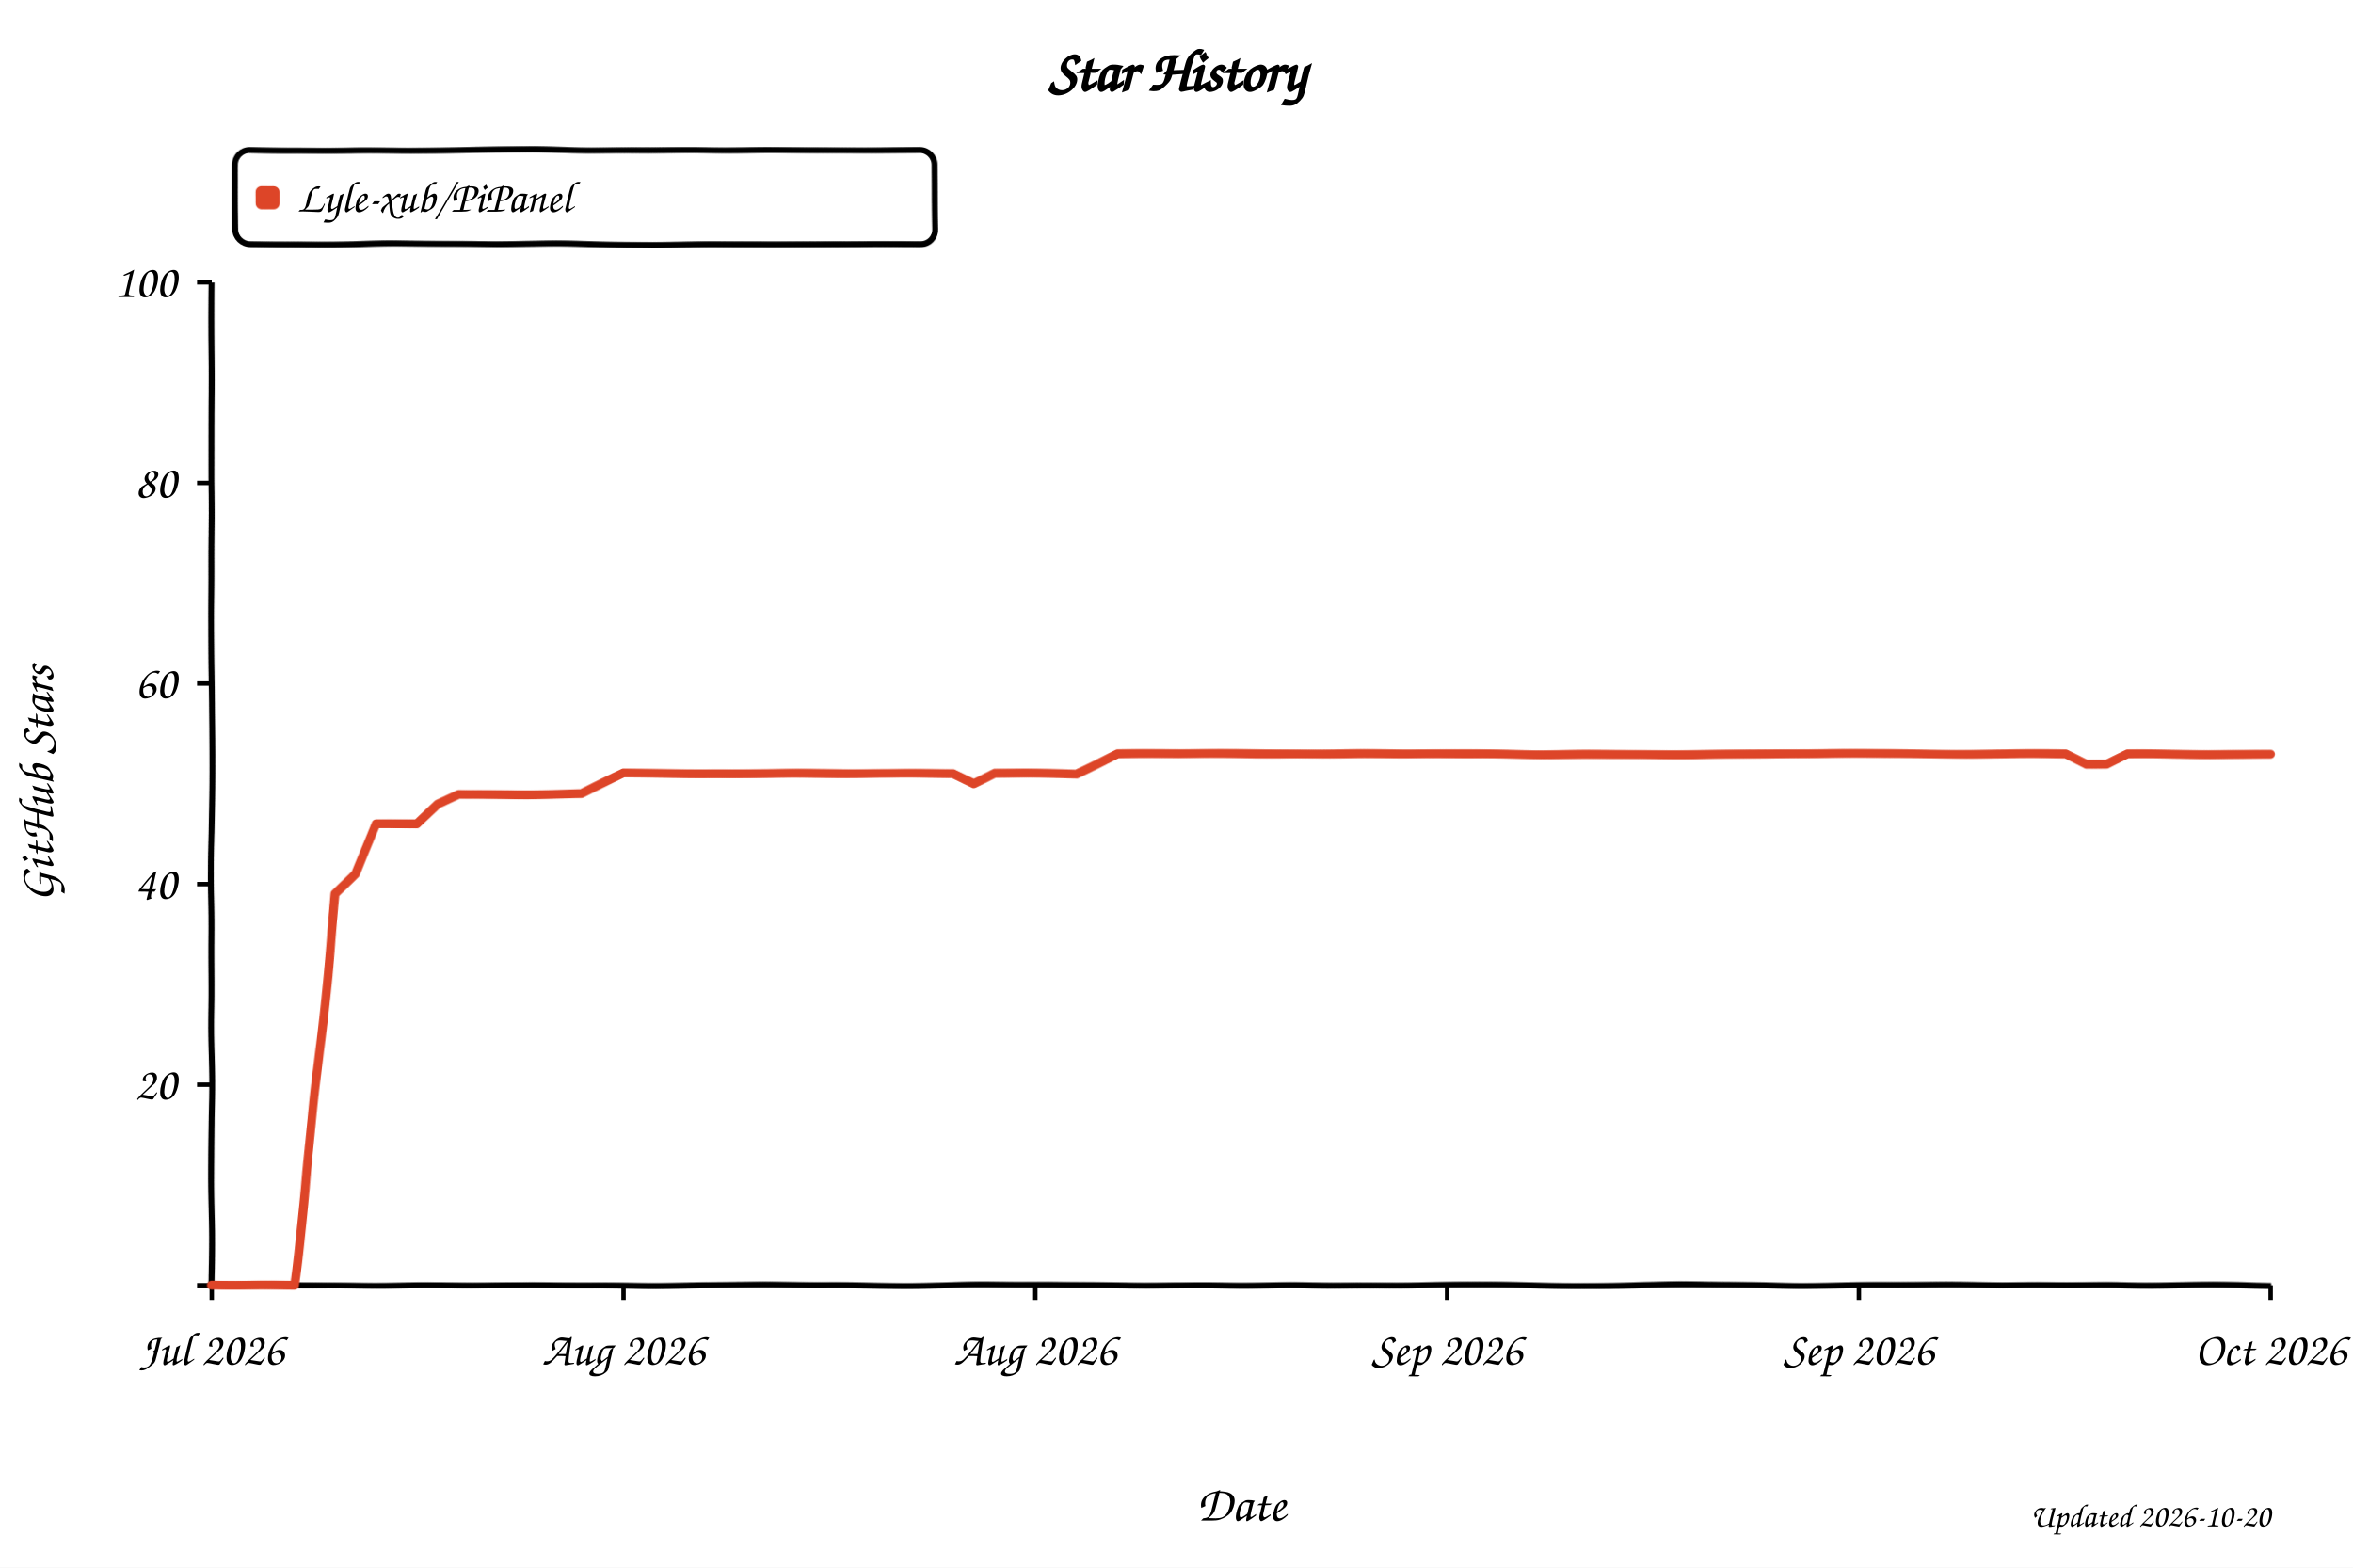
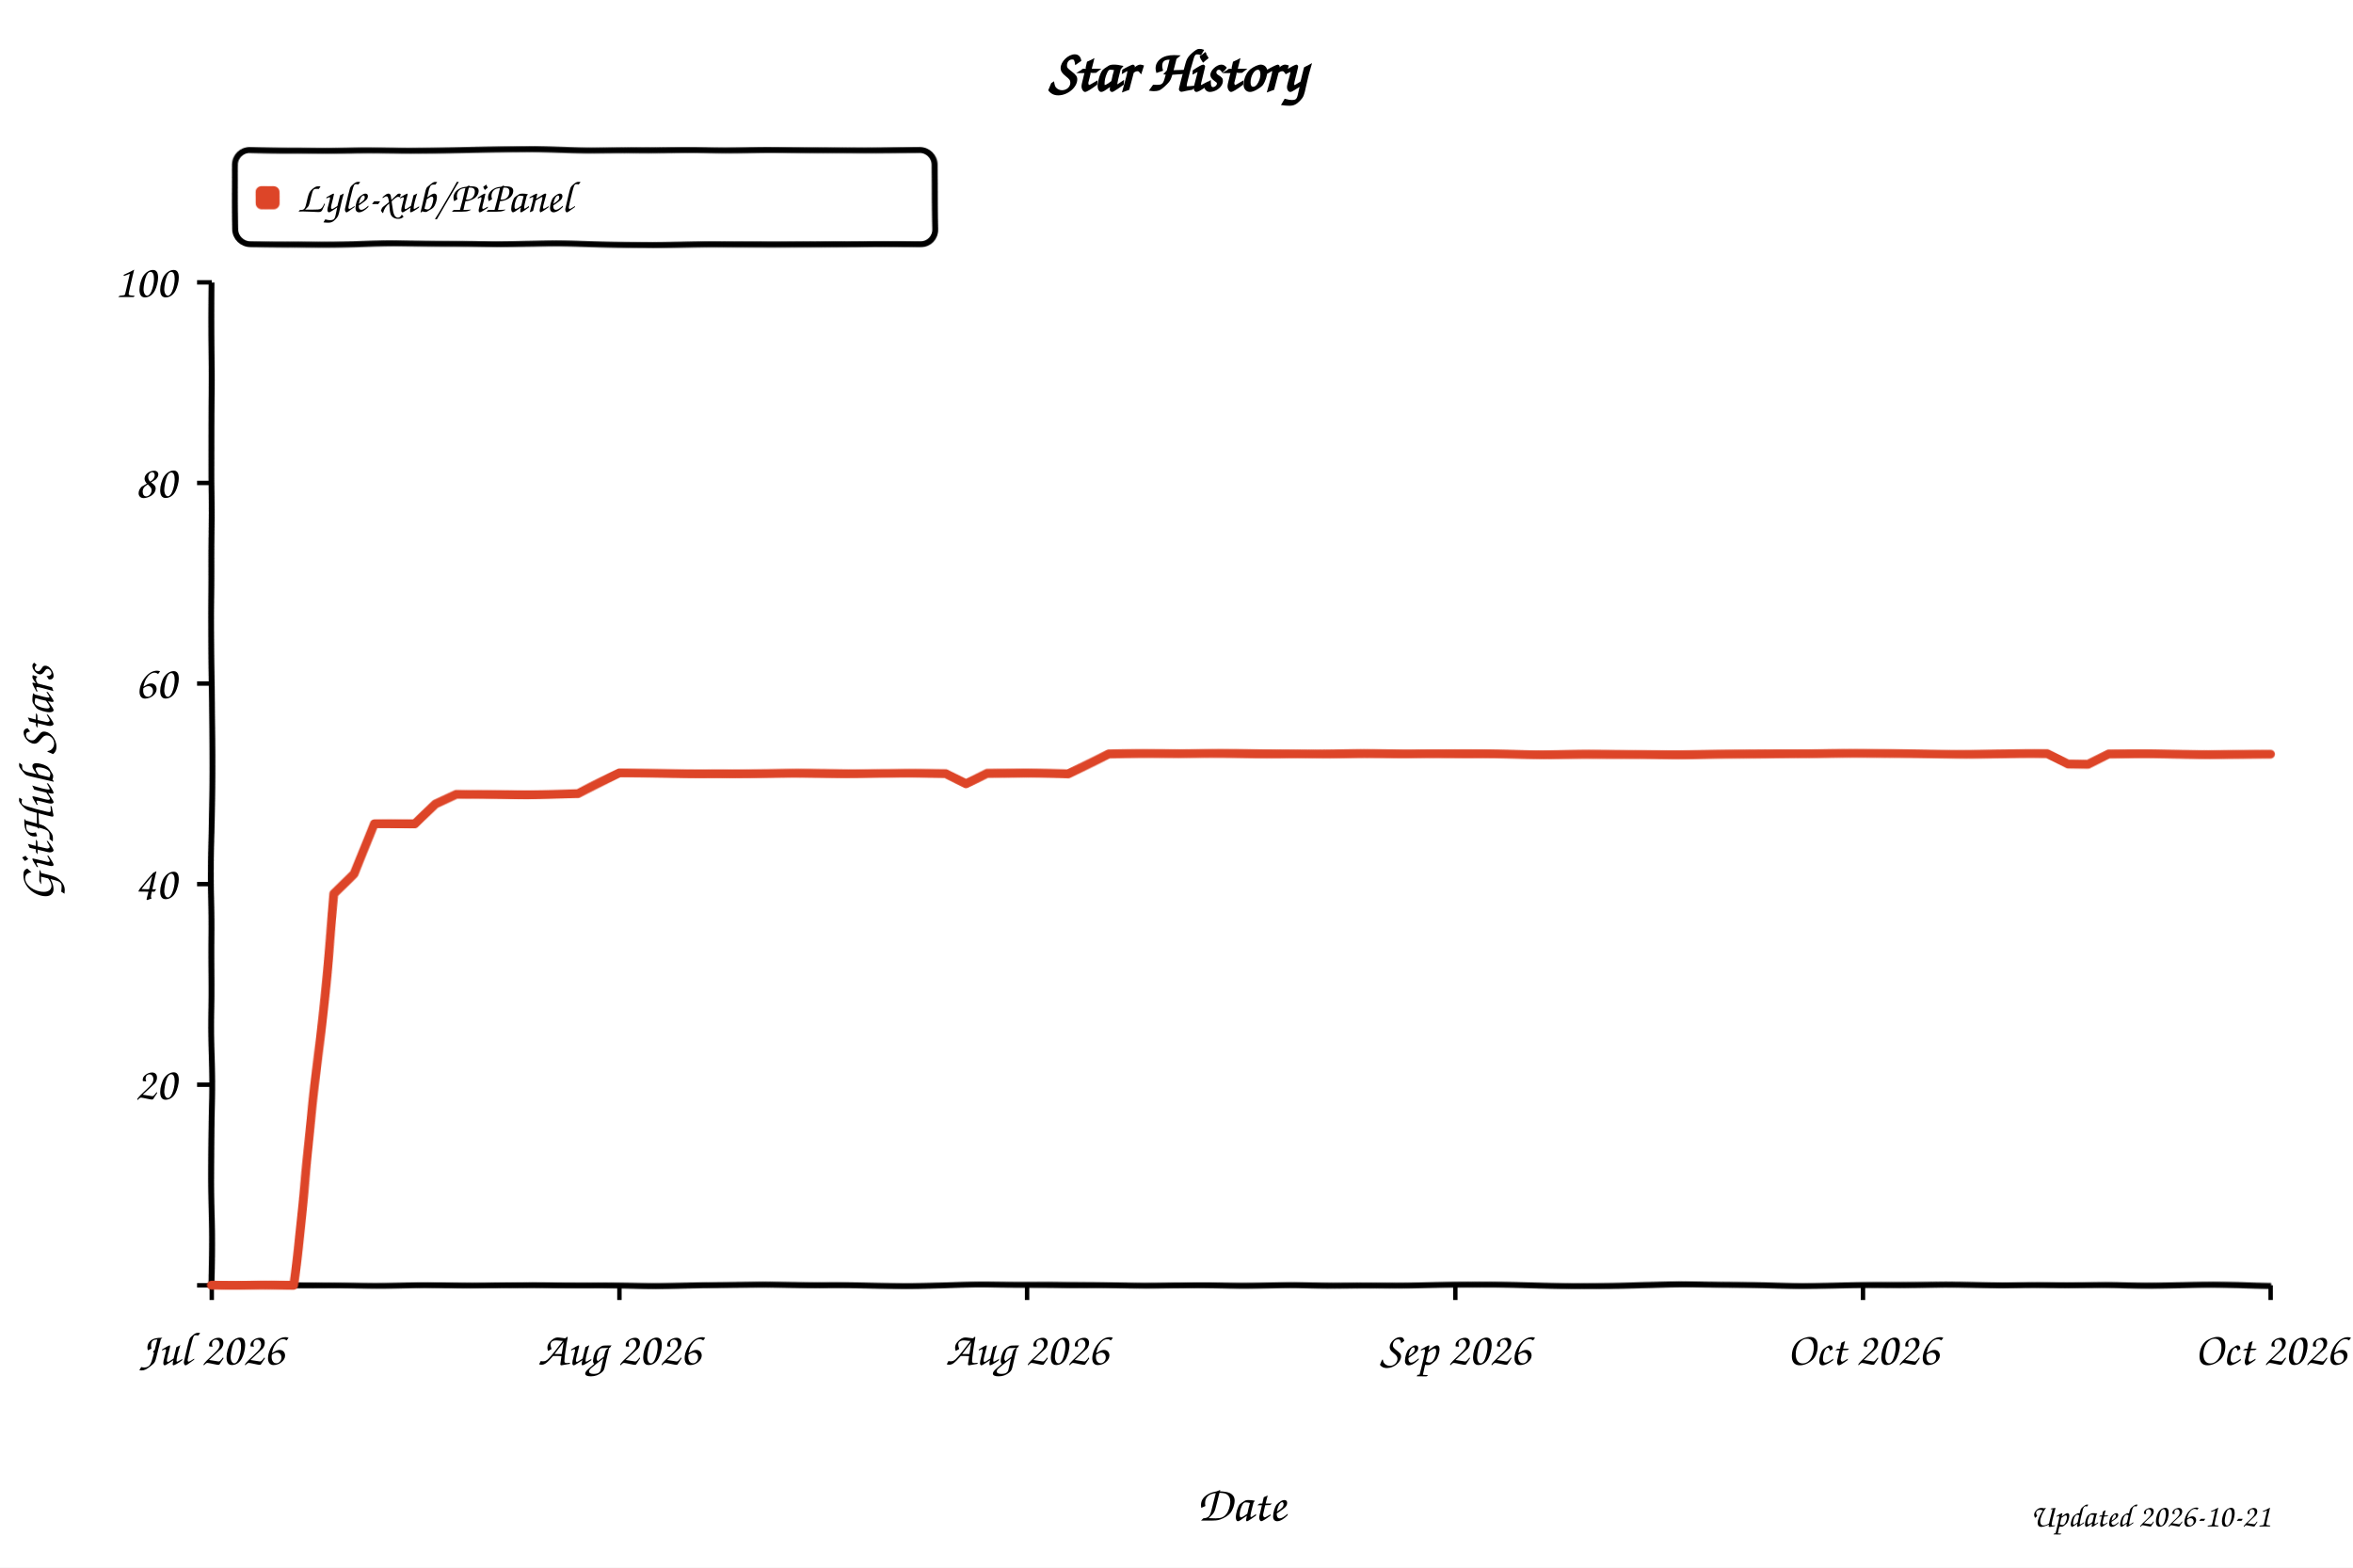
<svg xmlns="http://www.w3.org/2000/svg" width="800" height="533" viewBox="0 0 800 533" role="img" aria-labelledby="title desc" style="background:#fff">
  <defs>
    <filter id="xkcdify" x="-4%" y="-4%" width="108%" height="108%">
      <feTurbulence type="fractalNoise" baseFrequency="0.025" numOctaves="2" seed="11" result="noise" />
      <feDisplacementMap in="SourceGraphic" in2="noise" scale="1.2" xChannelSelector="R" yChannelSelector="G" />
    </filter>
  </defs>
  <style>
    text { font-family: "Comic Sans MS", "Bradley Hand", "Segoe Print", cursive; fill: #000; }
    .axis-line { fill: none; stroke: #000; stroke-width: 2; }
    .tick-mark { stroke: #000; stroke-width: 1.5; }
    .tick-label { font-size: 16px; }
    .axis-title { font-size: 17px; }
  </style>
  <rect width="800" height="533" fill="#fff" />
  <text x="50%" y="31" text-anchor="middle" font-size="20" font-weight="700">Star History</text>
  <rect x="80" y="51" width="238" height="32" rx="5" fill="#fff" fill-opacity="0.9" stroke="#000" stroke-width="2" filter="url(#xkcdify)" />
  <rect x="87" y="63" width="8" height="8" rx="2" fill="#dd4528" filter="url(#xkcdify)" />
  <text x="101" y="72" font-size="15">Lyle-xub/PiPanel</text>
  <path d="M 72 96 L 72 437 L 772 437" class="axis-line" filter="url(#xkcdify)" />
  <line x1="67" y1="437.0" x2="72" y2="437.0" class="tick-mark" />
  <text x="60" y="442.0" text-anchor="end" class="tick-label" />
  <line x1="67" y1="368.8" x2="72" y2="368.8" class="tick-mark" />
  <text x="60" y="373.8" text-anchor="end" class="tick-label">20</text>
  <line x1="67" y1="300.6" x2="72" y2="300.6" class="tick-mark" />
  <text x="60" y="305.6" text-anchor="end" class="tick-label">40</text>
  <line x1="67" y1="232.4" x2="72" y2="232.4" class="tick-mark" />
  <text x="60" y="237.4" text-anchor="end" class="tick-label">60</text>
  <line x1="67" y1="164.2" x2="72" y2="164.2" class="tick-mark" />
  <text x="60" y="169.2" text-anchor="end" class="tick-label">80</text>
  <line x1="67" y1="96.0" x2="72" y2="96.0" class="tick-mark" />
  <text x="60" y="101.0" text-anchor="end" class="tick-label">100</text>
  <line x1="72.0" y1="437" x2="72.0" y2="442" class="tick-mark" />
  <text x="72.0" y="464" text-anchor="middle" class="tick-label">Jul 2026</text>
-   <line x1="212.0" y1="437" x2="212.0" y2="442" class="tick-mark" />
-   <text x="212.0" y="464" text-anchor="middle" class="tick-label">Aug 2026</text>
-   <line x1="352.0" y1="437" x2="352.0" y2="442" class="tick-mark" />
-   <text x="352.0" y="464" text-anchor="middle" class="tick-label">Aug 2026</text>
-   <line x1="492.0" y1="437" x2="492.0" y2="442" class="tick-mark" />
-   <text x="492.0" y="464" text-anchor="middle" class="tick-label">Sep 2026</text>
-   <line x1="632.0" y1="437" x2="632.0" y2="442" class="tick-mark" />
-   <text x="632.0" y="464" text-anchor="middle" class="tick-label">Sep 2026</text>
+   <line x1="210.6" y1="437" x2="210.6" y2="442" class="tick-mark" />
+   <text x="210.6" y="464" text-anchor="middle" class="tick-label">Aug 2026</text>
+   <line x1="349.2" y1="437" x2="349.2" y2="442" class="tick-mark" />
+   <text x="349.2" y="464" text-anchor="middle" class="tick-label">Aug 2026</text>
+   <line x1="494.8" y1="437" x2="494.8" y2="442" class="tick-mark" />
+   <text x="494.8" y="464" text-anchor="middle" class="tick-label">Sep 2026</text>
+   <line x1="633.4" y1="437" x2="633.4" y2="442" class="tick-mark" />
+   <text x="633.4" y="464" text-anchor="middle" class="tick-label">Oct 2026</text>
  <line x1="772.0" y1="437" x2="772.0" y2="442" class="tick-mark" />
  <text x="772.0" y="464" text-anchor="middle" class="tick-label">Oct 2026</text>
-   <path d="M 72.0 437.0 L 86.0 437.0 L 93.0 437.0 L 100.0 437.0 L 107.0 372.2 L 114.0 304.0 L 121.0 297.2 L 128.0 280.1 L 135.0 280.1 L 142.0 280.1 L 149.0 273.3 L 156.0 269.9 L 163.0 269.9 L 170.0 269.9 L 177.0 269.9 L 184.0 269.9 L 191.0 269.9 L 198.0 269.9 L 205.0 266.5 L 212.0 263.1 L 219.0 263.1 L 226.0 263.1 L 233.0 263.1 L 240.0 263.1 L 247.0 263.1 L 254.0 263.1 L 261.0 263.1 L 268.0 263.1 L 275.0 263.1 L 282.0 263.1 L 289.0 263.1 L 296.0 263.1 L 303.0 263.1 L 310.0 263.1 L 317.0 263.1 L 324.0 263.1 L 331.0 266.5 L 338.0 263.1 L 345.0 263.1 L 352.0 263.1 L 359.0 263.1 L 366.0 263.1 L 373.0 259.7 L 380.0 256.3 L 387.0 256.3 L 394.0 256.3 L 401.0 256.3 L 408.0 256.3 L 415.0 256.3 L 422.0 256.3 L 429.0 256.3 L 436.0 256.3 L 443.0 256.3 L 450.0 256.3 L 457.0 256.3 L 464.0 256.3 L 471.0 256.3 L 478.0 256.3 L 485.0 256.3 L 492.0 256.3 L 499.0 256.3 L 506.0 256.3 L 513.0 256.3 L 520.0 256.3 L 527.0 256.3 L 534.0 256.3 L 541.0 256.3 L 548.0 256.3 L 555.0 256.3 L 562.0 256.3 L 569.0 256.3 L 576.0 256.3 L 583.0 256.3 L 590.0 256.3 L 597.0 256.3 L 604.0 256.3 L 611.0 256.3 L 618.0 256.3 L 625.0 256.3 L 632.0 256.3 L 639.0 256.3 L 646.0 256.3 L 653.0 256.3 L 660.0 256.3 L 667.0 256.3 L 674.0 256.3 L 681.0 256.3 L 688.0 256.3 L 695.0 256.3 L 702.0 256.3 L 709.0 259.7 L 716.0 259.7 L 723.0 256.3 L 730.0 256.3 L 737.0 256.3 L 744.0 256.3 L 751.0 256.3 L 758.0 256.3 L 765.0 256.3 L 772.0 256.3" fill="none" stroke="#dd4528" stroke-width="3" stroke-linejoin="round" stroke-linecap="round" filter="url(#xkcdify)" />
+   <path d="M 72.0 437.0 L 85.9 437.0 L 92.8 437.0 L 99.7 437.0 L 106.7 372.2 L 113.6 304.0 L 120.5 297.2 L 127.4 280.1 L 134.4 280.1 L 141.3 280.1 L 148.2 273.3 L 155.2 269.9 L 162.1 269.9 L 169.0 269.9 L 176.0 269.9 L 182.9 269.9 L 189.8 269.9 L 196.8 269.9 L 203.7 266.5 L 210.6 263.1 L 217.5 263.1 L 224.5 263.1 L 231.4 263.1 L 238.3 263.1 L 245.3 263.1 L 252.2 263.1 L 259.1 263.1 L 266.1 263.1 L 273.0 263.1 L 279.9 263.1 L 286.9 263.1 L 293.8 263.1 L 300.7 263.1 L 307.6 263.1 L 314.6 263.1 L 321.5 263.1 L 328.4 266.5 L 335.4 263.1 L 342.3 263.1 L 349.2 263.1 L 356.2 263.1 L 363.1 263.1 L 370.0 259.7 L 377.0 256.3 L 383.9 256.3 L 390.8 256.3 L 397.7 256.3 L 404.7 256.3 L 411.6 256.3 L 418.5 256.3 L 425.5 256.3 L 432.4 256.3 L 439.3 256.3 L 446.3 256.3 L 453.2 256.3 L 460.1 256.3 L 467.0 256.3 L 474.0 256.3 L 480.9 256.3 L 487.8 256.3 L 494.8 256.3 L 501.7 256.3 L 508.6 256.3 L 515.6 256.3 L 522.5 256.3 L 529.4 256.3 L 536.4 256.3 L 543.3 256.3 L 550.2 256.3 L 557.1 256.3 L 564.1 256.3 L 571.0 256.3 L 577.9 256.3 L 584.9 256.3 L 591.8 256.3 L 598.7 256.3 L 605.7 256.3 L 612.6 256.3 L 619.5 256.3 L 626.5 256.3 L 633.4 256.3 L 640.3 256.3 L 647.2 256.3 L 654.2 256.3 L 661.1 256.3 L 668.0 256.3 L 675.0 256.3 L 681.9 256.3 L 688.8 256.3 L 695.8 256.3 L 702.7 259.7 L 709.6 259.7 L 716.6 256.3 L 723.5 256.3 L 730.4 256.3 L 737.3 256.3 L 744.3 256.3 L 751.2 256.3 L 758.1 256.3 L 765.1 256.3 L 772.0 256.3" fill="none" stroke="#dd4528" stroke-width="3" stroke-linejoin="round" stroke-linecap="round" filter="url(#xkcdify)" />
  <text x="422.0" y="517" text-anchor="middle" class="axis-title">Date</text>
  <text x="18" y="266.5" text-anchor="middle" class="axis-title" transform="rotate(-90 18 266.5)">GitHub Stars</text>
-   <text x="772" y="519" text-anchor="end" font-size="11" fill="#999">Updated 2026-10-20</text>
+   <text x="772" y="519" text-anchor="end" font-size="11" fill="#999">Updated 2026-10-21</text>
</svg>
